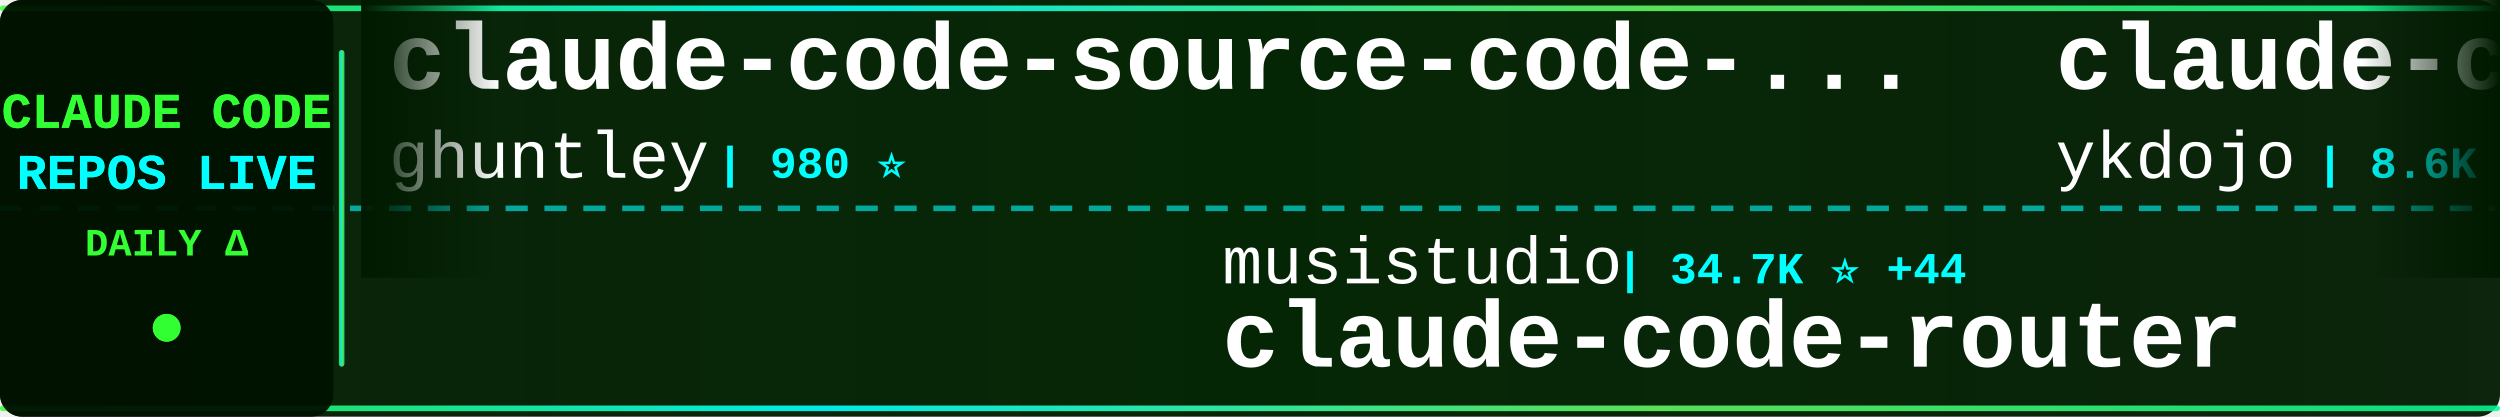
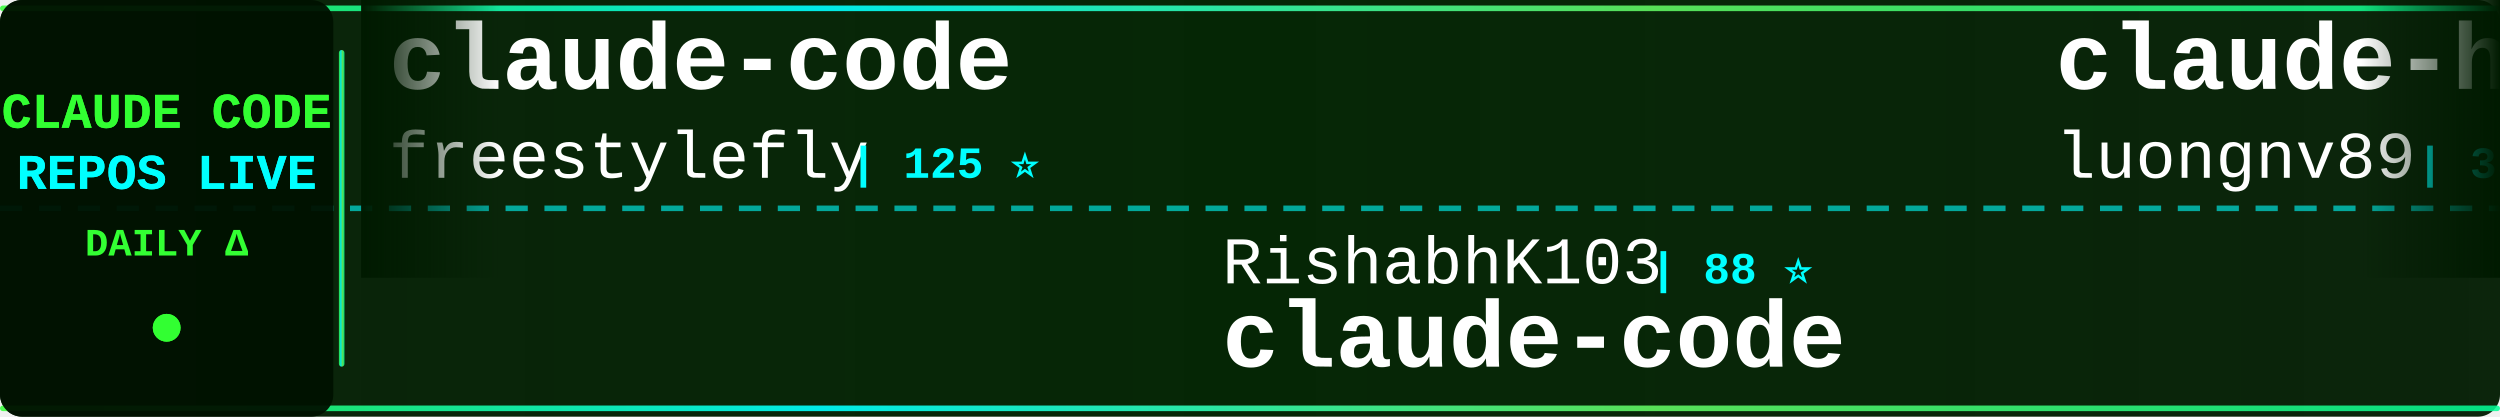
<svg xmlns="http://www.w3.org/2000/svg" width="900" height="150">
  <defs>
    <linearGradient id="tickerBg" x1="0%" y1="0%" x2="100%" y2="0%">
      <stop offset="0%" style="stop-color:#001a00;stop-opacity:0.95" />
      <stop offset="50%" style="stop-color:#002200;stop-opacity:0.98" />
      <stop offset="100%" style="stop-color:#001a00;stop-opacity:0.95" />
    </linearGradient>
    <linearGradient id="borderGrad" x1="0%" y1="0%" x2="100%" y2="0%">
      <stop offset="0%" style="stop-color:#33ff33;stop-opacity:0.85">
        <animate attributeName="stop-opacity" values="0.85;1;0.85" dur="2s" repeatCount="indefinite" />
      </stop>
      <stop offset="33%" style="stop-color:#00ffff;stop-opacity:0.9">
        <animate attributeName="stop-opacity" values="0.9;1;0.9" dur="2.2s" repeatCount="indefinite" />
      </stop>
      <stop offset="66%" style="stop-color:#66ff66;stop-opacity:0.85">
        <animate attributeName="stop-opacity" values="0.85;1;0.85" dur="1.8s" repeatCount="indefinite" />
      </stop>
      <stop offset="100%" style="stop-color:#00ff99;stop-opacity:0.85">
        <animate attributeName="stop-opacity" values="0.85;1;0.85" dur="2s" repeatCount="indefinite" />
      </stop>
    </linearGradient>
    <filter id="textGlow">
      <feGaussianBlur stdDeviation="0.1" result="coloredBlur" />
      <feMerge>
        <feMergeNode in="coloredBlur" />
        <feMergeNode in="SourceGraphic" />
      </feMerge>
    </filter>
    <filter id="metricGlow">
      <feGaussianBlur stdDeviation="0.2" result="coloredBlur" />
      <feMerge>
        <feMergeNode in="coloredBlur" />
        <feMergeNode in="SourceGraphic" />
      </feMerge>
    </filter>
    <linearGradient id="leftFade" x1="0%" y1="0%" x2="100%" y2="0%">
      <stop offset="0%" style="stop-color:#001a00;stop-opacity:1" />
      <stop offset="100%" style="stop-color:#001a00;stop-opacity:0" />
    </linearGradient>
    <linearGradient id="rightFade" x1="0%" y1="0%" x2="100%" y2="0%">
      <stop offset="0%" style="stop-color:#001a00;stop-opacity:0" />
      <stop offset="100%" style="stop-color:#001a00;stop-opacity:1" />
    </linearGradient>
  </defs>
  <rect width="900" height="150" fill="url(#tickerBg)" rx="8" />
  <rect x="0" y="2" width="900" height="2" fill="url(#borderGrad)" rx="1" />
  <rect x="0" y="146" width="900" height="2" fill="url(#borderGrad)" rx="1" />
  <line x1="0" y1="75" x2="900" y2="75" stroke="#00ffff" stroke-width="2" stroke-dasharray="8 6" opacity="0.6" />
  <rect x="0" y="0" width="120" height="150" fill="#001100" opacity="0.95" rx="8" />
  <text x="60" y="46" font-family="'Courier New', monospace" font-size="18" font-weight="bold" fill="#33ff33" text-anchor="middle" filter="url(#textGlow)">
    CLAUDE CODE
  </text>
  <text x="60" y="68" font-family="'Courier New', monospace" font-size="18" font-weight="bold" fill="#00ffff" text-anchor="middle" filter="url(#textGlow)">
    REPOS LIVE
  </text>
  <text x="60" y="92" font-family="'Courier New', monospace" font-size="14" font-weight="bold" fill="#33ff33" text-anchor="middle">
    DAILY Δ
  </text>
  <circle cx="60" cy="118" r="5" fill="#33ff33" filter="url(#metricGlow)">
    <animate attributeName="r" values="4;6;4" dur="1.5s" repeatCount="indefinite" />
    <animate attributeName="opacity" values="0.6;1;0.6" dur="1.5s" repeatCount="indefinite" />
  </circle>
  <rect x="122" y="18" width="2" height="114" fill="url(#borderGrad)" rx="1" />
  <clipPath id="tickerClip">
    <rect x="130" y="0" width="770" height="150" />
  </clipPath>
  <g clip-path="url(#tickerClip)">
    <g id="tickerItems">
      <animateTransform attributeName="transform" attributeType="XML" type="translate" from="0 0" to="-3000 0" dur="54s" repeatCount="indefinite" />
      <g transform="translate(0, 0)">
-         <text x="140" y="32" font-family="'Courier New', monospace" font-size="34" font-weight="bold" fill="#ffffff">claude-code-source-code-...</text>
-         <text x="140" y="64" font-family="'Courier New', monospace" font-size="24" font-weight="normal" fill="#ffffff" opacity="1.0">ghuntley</text>
-         <text x="258" y="64" font-family="'Courier New', monospace" font-size="16" font-weight="bold" fill="#00ffff"> | 980 ⭐</text>
+         <text x="140" y="32" font-family="'Courier New', monospace" font-size="34" font-weight="bold" fill="#ffffff">claude-code</text>
+         <text x="140" y="64" font-family="'Courier New', monospace" font-size="24" font-weight="normal" fill="#ffffff" opacity="1.0">freestylefly</text>
+         <text x="306" y="64" font-family="'Courier New', monospace" font-size="16" font-weight="bold" fill="#00ffff"> | 125 ⭐</text>
      </g>
      <g transform="translate(300, 0)">
-         <text x="140" y="102" font-family="'Courier New', monospace" font-size="24" font-weight="normal" fill="#ffffff" opacity="1.0">musistudio</text>
-         <text x="282" y="102" font-family="'Courier New', monospace" font-size="16" font-weight="bold" fill="#00ffff"> | 34.7K ⭐ +44</text>
-         <text x="140" y="132" font-family="'Courier New', monospace" font-size="34" font-weight="bold" fill="#ffffff">claude-code-router</text>
-       </g>
-       <g transform="translate(600, 0)">
-         <text x="140" y="32" font-family="'Courier New', monospace" font-size="34" font-weight="bold" fill="#ffffff">claude-code-tips</text>
-         <text x="140" y="64" font-family="'Courier New', monospace" font-size="24" font-weight="normal" fill="#ffffff" opacity="1.0">ykdojo</text>
-         <text x="234" y="64" font-family="'Courier New', monospace" font-size="16" font-weight="bold" fill="#00ffff"> | 8.6K ⭐ +10</text>
-       </g>
-       <g transform="translate(900, 0)">
-         <text x="140" y="102" font-family="'Courier New', monospace" font-size="24" font-weight="normal" fill="#ffffff" opacity="1.0">huangserva</text>
-         <text x="282" y="102" font-family="'Courier New', monospace" font-size="16" font-weight="bold" fill="#00ffff"> | 597 ⭐ +1</text>
-         <text x="140" y="132" font-family="'Courier New', monospace" font-size="34" font-weight="bold" fill="#ffffff">claude-code-cli</text>
-       </g>
-       <g transform="translate(1200, 0)">
-         <text x="140" y="32" font-family="'Courier New', monospace" font-size="34" font-weight="bold" fill="#ffffff">pi-vs-claude-code</text>
-         <text x="140" y="64" font-family="'Courier New', monospace" font-size="24" font-weight="normal" fill="#ffffff" opacity="1.0">disler</text>
-         <text x="234" y="64" font-family="'Courier New', monospace" font-size="16" font-weight="bold" fill="#00ffff"> | 1.3K ⭐ +6</text>
-       </g>
-       <g transform="translate(1500, 0)">
-         <text x="140" y="102" font-family="'Courier New', monospace" font-size="24" font-weight="normal" fill="#ffffff" opacity="1.0">1rgs</text>
-         <text x="210" y="102" font-family="'Courier New', monospace" font-size="16" font-weight="bold" fill="#00ffff"> | 3.6K ⭐ +2</text>
-         <text x="140" y="132" font-family="'Courier New', monospace" font-size="34" font-weight="bold" fill="#ffffff">claude-code-proxy</text>
-       </g>
-       <g transform="translate(1800, 0)">
-         <text x="140" y="32" font-family="'Courier New', monospace" font-size="34" font-weight="bold" fill="#ffffff">claude-code-engineering</text>
-         <text x="140" y="64" font-family="'Courier New', monospace" font-size="24" font-weight="normal" fill="#ffffff" opacity="1.0">huangjia2019</text>
-         <text x="306" y="64" font-family="'Courier New', monospace" font-size="16" font-weight="bold" fill="#00ffff"> | 777 ⭐ +3</text>
-       </g>
-       <g transform="translate(2100, 0)">
-         <text x="140" y="102" font-family="'Courier New', monospace" font-size="24" font-weight="normal" fill="#ffffff" opacity="1.0">multica-ai</text>
-         <text x="282" y="102" font-family="'Courier New', monospace" font-size="16" font-weight="bold" fill="#00ffff"> | 168.5K ⭐ +1.0K</text>
-         <text x="140" y="132" font-family="'Courier New', monospace" font-size="34" font-weight="bold" fill="#ffffff">andrej-karpathy-skills</text>
-       </g>
-       <g transform="translate(2400, 0)">
-         <text x="140" y="32" font-family="'Courier New', monospace" font-size="34" font-weight="bold" fill="#ffffff">claude-code-webui</text>
-         <text x="140" y="64" font-family="'Courier New', monospace" font-size="24" font-weight="normal" fill="#ffffff" opacity="1.0">sugyan</text>
-         <text x="234" y="64" font-family="'Courier New', monospace" font-size="16" font-weight="bold" fill="#00ffff"> | 1.1K ⭐</text>
-       </g>
-       <g transform="translate(2700, 0)">
        <text x="140" y="102" font-family="'Courier New', monospace" font-size="24" font-weight="normal" fill="#ffffff" opacity="1.0">RishabhK103</text>
        <text x="294" y="102" font-family="'Courier New', monospace" font-size="16" font-weight="bold" fill="#00ffff"> | 88 ⭐</text>
        <text x="140" y="132" font-family="'Courier New', monospace" font-size="34" font-weight="bold" fill="#ffffff">claude-code</text>
      </g>
+       <g transform="translate(600, 0)">
+         <text x="140" y="32" font-family="'Courier New', monospace" font-size="34" font-weight="bold" fill="#ffffff">claude-howto</text>
+         <text x="140" y="64" font-family="'Courier New', monospace" font-size="24" font-weight="normal" fill="#ffffff" opacity="1.0">luongnv89</text>
+         <text x="270" y="64" font-family="'Courier New', monospace" font-size="16" font-weight="bold" fill="#00ffff"> | 35.0K ⭐ +60</text>
+       </g>
+       <g transform="translate(900, 0)">
+         <text x="140" y="102" font-family="'Courier New', monospace" font-size="24" font-weight="normal" fill="#ffffff" opacity="1.0">Cranot</text>
+         <text x="234" y="102" font-family="'Courier New', monospace" font-size="16" font-weight="bold" fill="#00ffff"> | 2.8K ⭐</text>
+         <text x="140" y="132" font-family="'Courier New', monospace" font-size="34" font-weight="bold" fill="#ffffff">claude-code-guide</text>
+       </g>
+       <g transform="translate(1200, 0)">
+         <text x="140" y="32" font-family="'Courier New', monospace" font-size="34" font-weight="bold" fill="#ffffff">sc-claude-code-files</text>
+         <text x="140" y="64" font-family="'Courier New', monospace" font-size="24" font-weight="normal" fill="#ffffff" opacity="1.0">https-deeplearning-ai</text>
+         <text x="414" y="64" font-family="'Courier New', monospace" font-size="16" font-weight="bold" fill="#00ffff"> | 523 ⭐ +1</text>
+       </g>
+       <g transform="translate(1500, 0)">
+         <text x="140" y="102" font-family="'Courier New', monospace" font-size="24" font-weight="normal" fill="#ffffff" opacity="1.0">Tinkeringg-Lab</text>
+         <text x="330" y="102" font-family="'Courier New', monospace" font-size="16" font-weight="bold" fill="#00ffff"> | 205 ⭐</text>
+         <text x="140" y="132" font-family="'Courier New', monospace" font-size="34" font-weight="bold" fill="#ffffff">claude-code</text>
+       </g>
+       <g transform="translate(1800, 0)">
+         <text x="140" y="32" font-family="'Courier New', monospace" font-size="34" font-weight="bold" fill="#ffffff">claude-code-plugins-plus...</text>
+         <text x="140" y="64" font-family="'Courier New', monospace" font-size="24" font-weight="normal" fill="#ffffff" opacity="1.0">jeremylongshore</text>
+         <text x="342" y="64" font-family="'Courier New', monospace" font-size="16" font-weight="bold" fill="#00ffff"> | 2.3K ⭐ +21</text>
+       </g>
+       <g transform="translate(2100, 0)">
+         <text x="140" y="102" font-family="'Courier New', monospace" font-size="24" font-weight="normal" fill="#ffffff" opacity="1.0">OneRedOak</text>
+         <text x="270" y="102" font-family="'Courier New', monospace" font-size="16" font-weight="bold" fill="#00ffff"> | 3.8K ⭐ +2</text>
+         <text x="140" y="132" font-family="'Courier New', monospace" font-size="34" font-weight="bold" fill="#ffffff">claude-code-workflows</text>
+       </g>
+       <g transform="translate(2400, 0)">
+         <text x="140" y="32" font-family="'Courier New', monospace" font-size="34" font-weight="bold" fill="#ffffff">Claude-Code-Game-Studios</text>
+         <text x="140" y="64" font-family="'Courier New', monospace" font-size="24" font-weight="normal" fill="#ffffff" opacity="1.0">Donchitos</text>
+         <text x="270" y="64" font-family="'Courier New', monospace" font-size="16" font-weight="bold" fill="#00ffff"> | 20.9K ⭐ +94</text>
+       </g>
+       <g transform="translate(2700, 0)">
+         <text x="140" y="102" font-family="'Courier New', monospace" font-size="24" font-weight="normal" fill="#ffffff" opacity="1.0">guanshan</text>
+         <text x="258" y="102" font-family="'Courier New', monospace" font-size="16" font-weight="bold" fill="#00ffff"> | 60 ⭐</text>
+         <text x="140" y="132" font-family="'Courier New', monospace" font-size="34" font-weight="bold" fill="#ffffff">ClaudeCode</text>
+       </g>
      <g transform="translate(3000, 0)">
-         <text x="140" y="32" font-family="'Courier New', monospace" font-size="34" font-weight="bold" fill="#ffffff">claude-code-source-code-...</text>
-         <text x="140" y="64" font-family="'Courier New', monospace" font-size="24" font-weight="normal" fill="#ffffff" opacity="1.0">ghuntley</text>
-         <text x="258" y="64" font-family="'Courier New', monospace" font-size="16" font-weight="bold" fill="#00ffff"> | 980 ⭐</text>
+         <text x="140" y="32" font-family="'Courier New', monospace" font-size="34" font-weight="bold" fill="#ffffff">claude-code</text>
+         <text x="140" y="64" font-family="'Courier New', monospace" font-size="24" font-weight="normal" fill="#ffffff" opacity="1.0">freestylefly</text>
+         <text x="306" y="64" font-family="'Courier New', monospace" font-size="16" font-weight="bold" fill="#00ffff"> | 125 ⭐</text>
      </g>
      <g transform="translate(3300, 0)">
-         <text x="140" y="102" font-family="'Courier New', monospace" font-size="24" font-weight="normal" fill="#ffffff" opacity="1.0">musistudio</text>
-         <text x="282" y="102" font-family="'Courier New', monospace" font-size="16" font-weight="bold" fill="#00ffff"> | 34.7K ⭐ +44</text>
-         <text x="140" y="132" font-family="'Courier New', monospace" font-size="34" font-weight="bold" fill="#ffffff">claude-code-router</text>
+         <text x="140" y="102" font-family="'Courier New', monospace" font-size="24" font-weight="normal" fill="#ffffff" opacity="1.0">RishabhK103</text>
+         <text x="294" y="102" font-family="'Courier New', monospace" font-size="16" font-weight="bold" fill="#00ffff"> | 88 ⭐</text>
+         <text x="140" y="132" font-family="'Courier New', monospace" font-size="34" font-weight="bold" fill="#ffffff">claude-code</text>
      </g>
      <g transform="translate(3600, 0)">
-         <text x="140" y="32" font-family="'Courier New', monospace" font-size="34" font-weight="bold" fill="#ffffff">claude-code-tips</text>
-         <text x="140" y="64" font-family="'Courier New', monospace" font-size="24" font-weight="normal" fill="#ffffff" opacity="1.0">ykdojo</text>
-         <text x="234" y="64" font-family="'Courier New', monospace" font-size="16" font-weight="bold" fill="#00ffff"> | 8.6K ⭐ +10</text>
+         <text x="140" y="32" font-family="'Courier New', monospace" font-size="34" font-weight="bold" fill="#ffffff">claude-howto</text>
+         <text x="140" y="64" font-family="'Courier New', monospace" font-size="24" font-weight="normal" fill="#ffffff" opacity="1.0">luongnv89</text>
+         <text x="270" y="64" font-family="'Courier New', monospace" font-size="16" font-weight="bold" fill="#00ffff"> | 35.0K ⭐ +60</text>
      </g>
      <g transform="translate(3900, 0)">
-         <text x="140" y="102" font-family="'Courier New', monospace" font-size="24" font-weight="normal" fill="#ffffff" opacity="1.0">huangserva</text>
-         <text x="282" y="102" font-family="'Courier New', monospace" font-size="16" font-weight="bold" fill="#00ffff"> | 597 ⭐ +1</text>
-         <text x="140" y="132" font-family="'Courier New', monospace" font-size="34" font-weight="bold" fill="#ffffff">claude-code-cli</text>
+         <text x="140" y="102" font-family="'Courier New', monospace" font-size="24" font-weight="normal" fill="#ffffff" opacity="1.0">Cranot</text>
+         <text x="234" y="102" font-family="'Courier New', monospace" font-size="16" font-weight="bold" fill="#00ffff"> | 2.8K ⭐</text>
+         <text x="140" y="132" font-family="'Courier New', monospace" font-size="34" font-weight="bold" fill="#ffffff">claude-code-guide</text>
      </g>
    </g>
  </g>
  <rect x="130" y="0" width="50" height="100" fill="url(#leftFade)" />
  <rect x="850" y="0" width="50" height="100" fill="url(#rightFade)" />
</svg>
